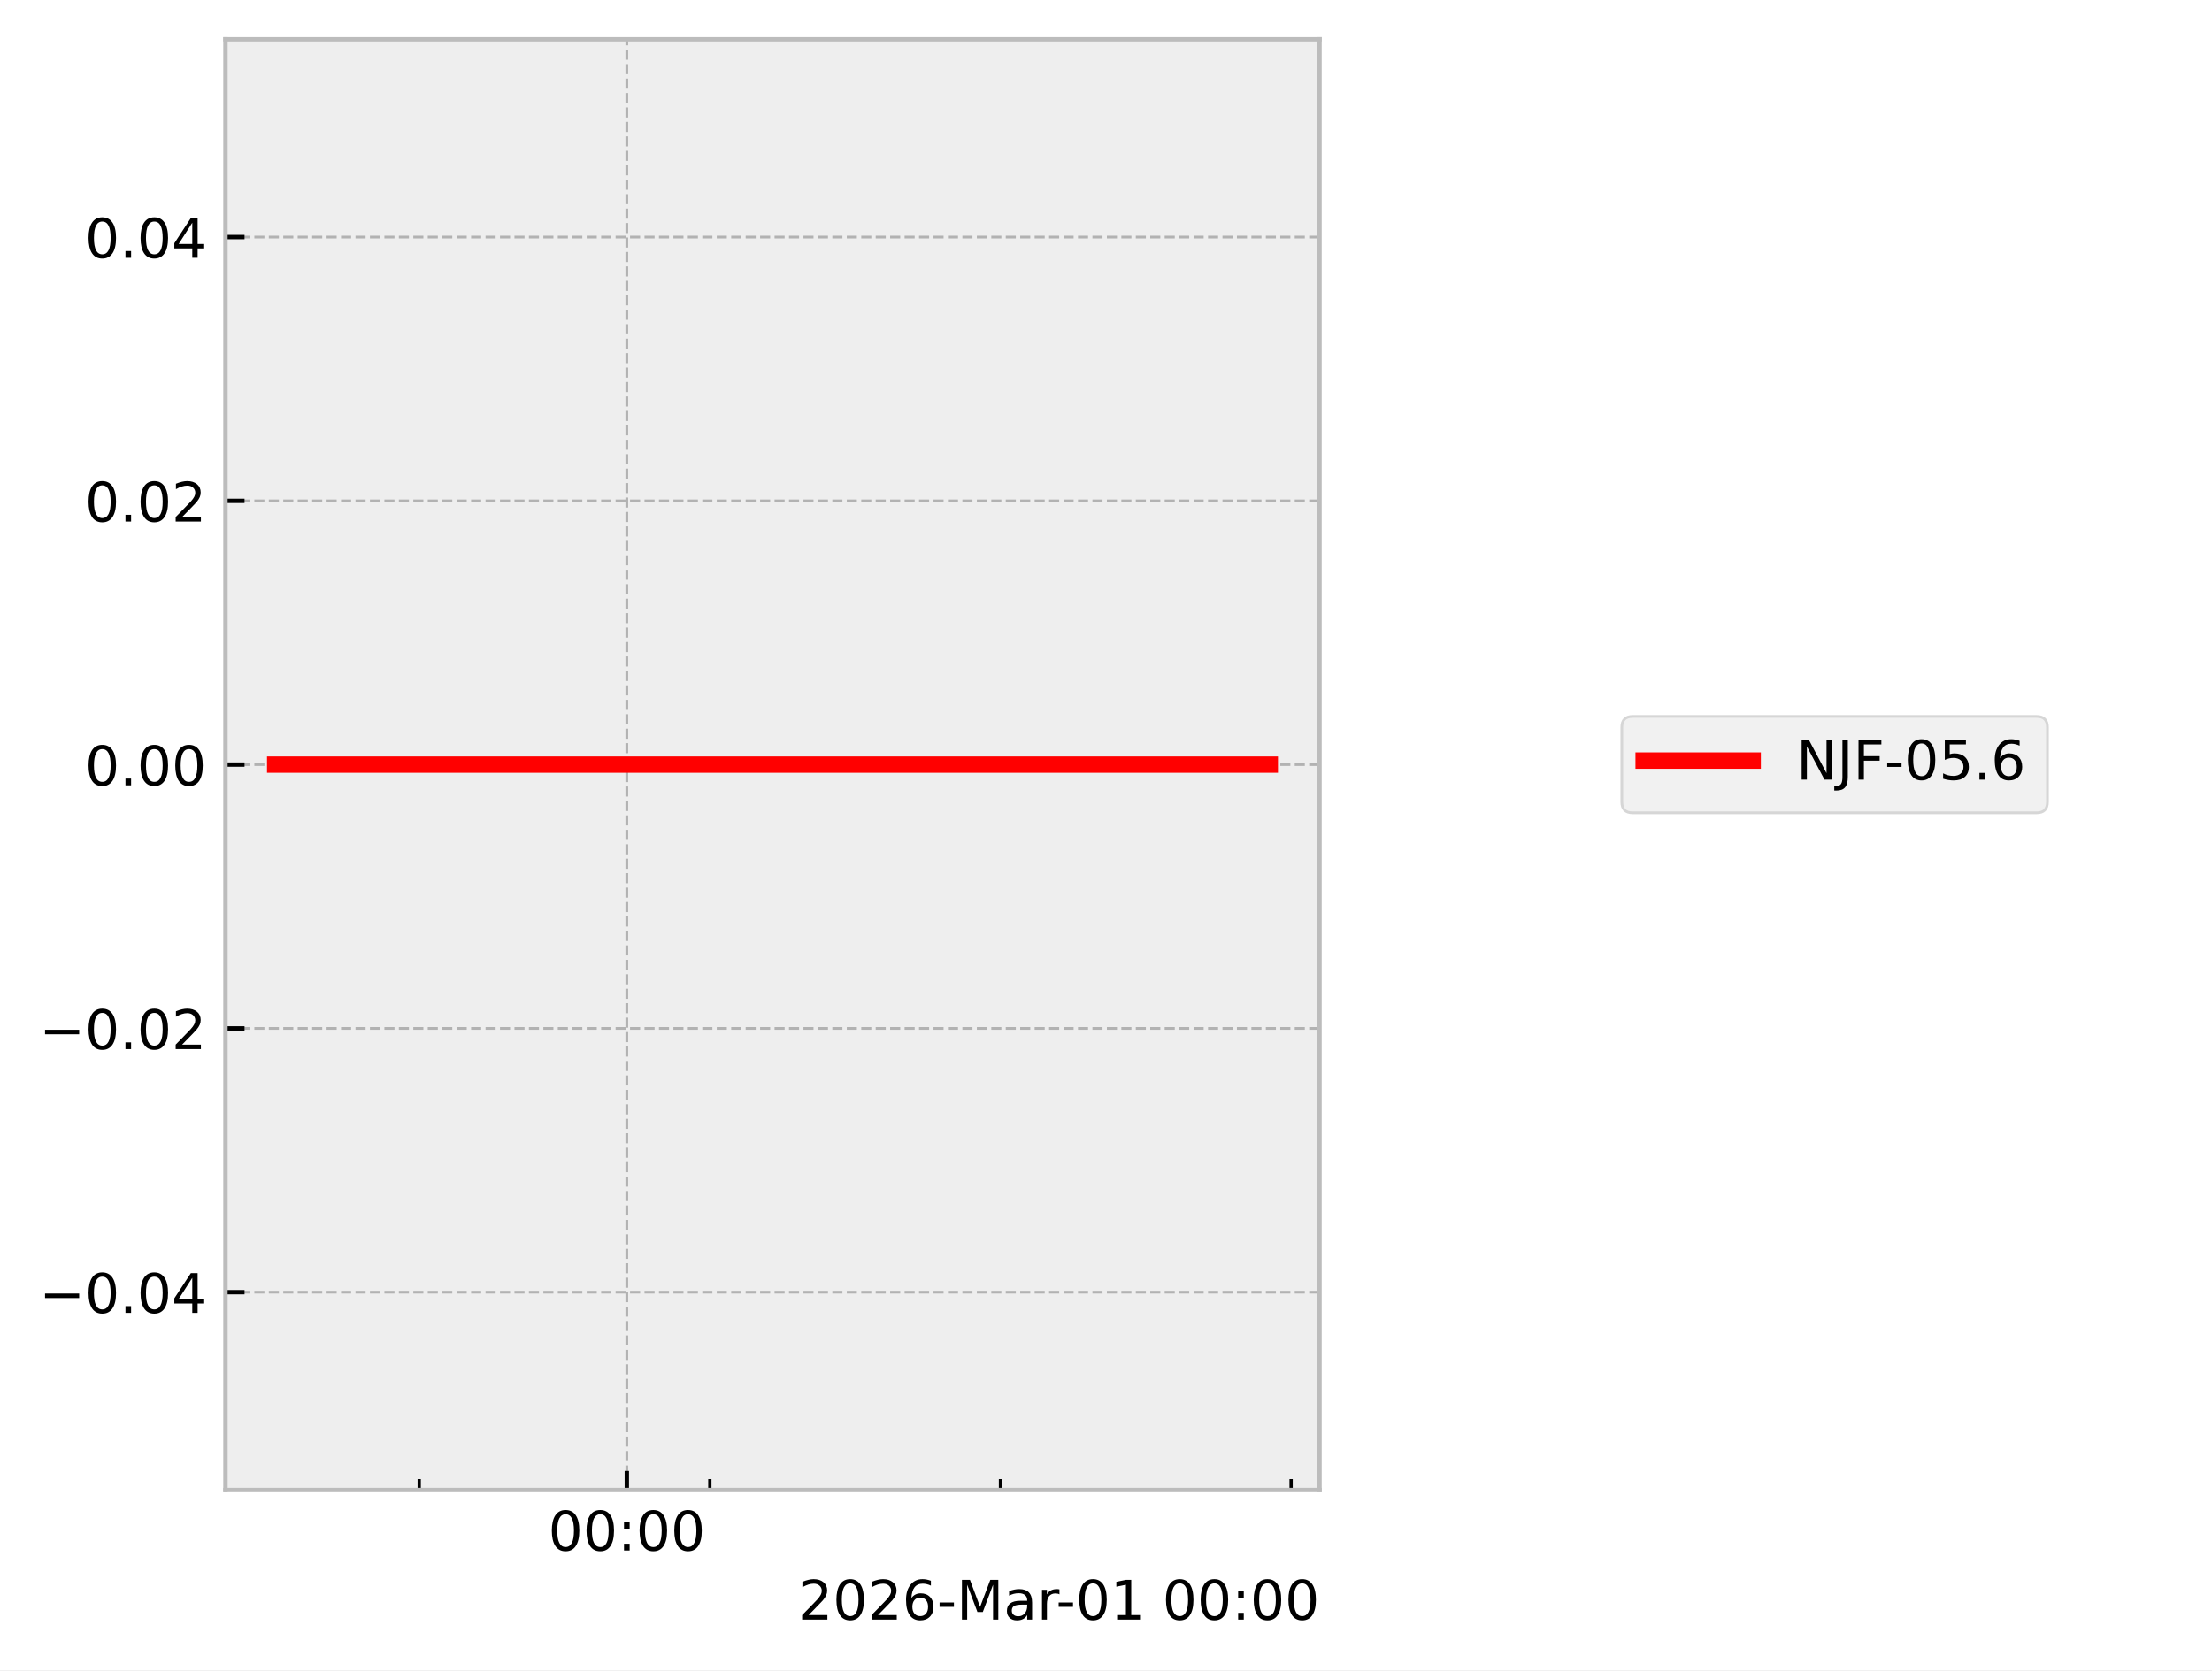
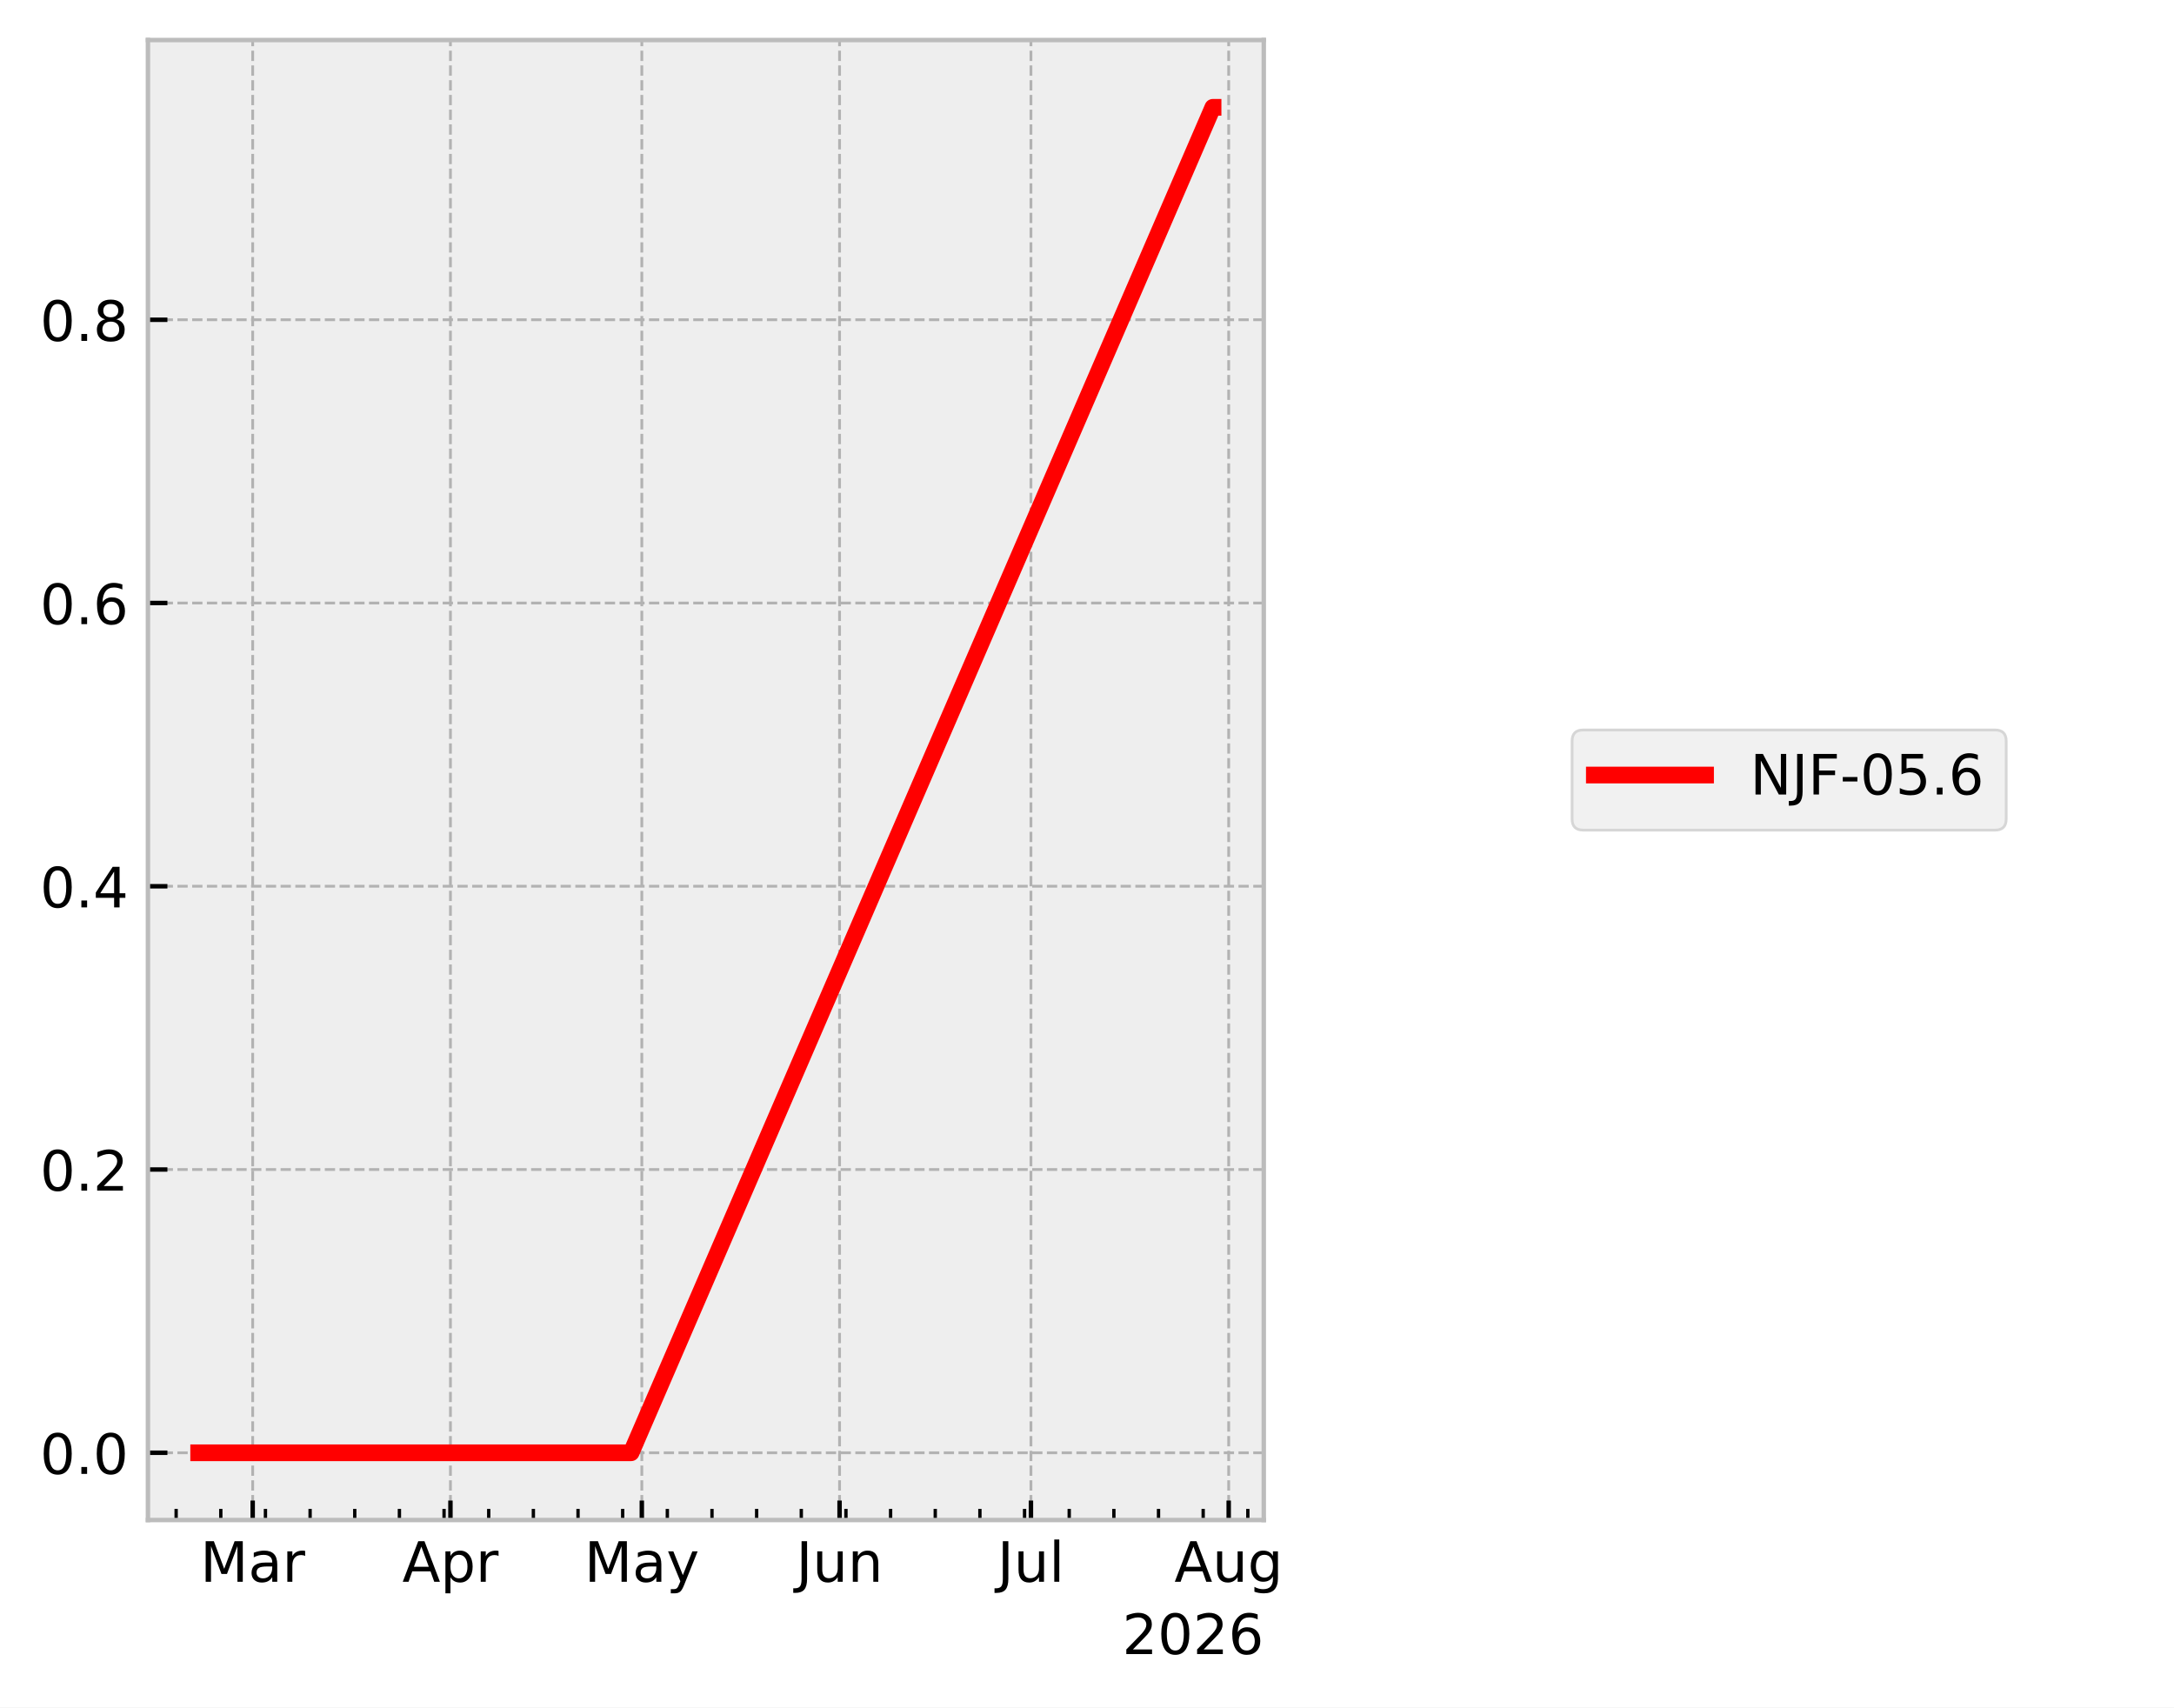
- <svg xmlns="http://www.w3.org/2000/svg" xmlns:xlink="http://www.w3.org/1999/xlink" width="405.665pt" height="306.368pt" viewBox="0 0 405.665 306.368" version="1.1">
+ <svg xmlns="http://www.w3.org/2000/svg" xmlns:xlink="http://www.w3.org/1999/xlink" width="390.923pt" height="307.013pt" viewBox="0 0 390.923 307.013" version="1.1">
  <defs>
    <style type="text/css">*{stroke-linejoin: round; stroke-linecap: butt}</style>
  </defs>
  <g id="figure_1">
    <g id="patch_1">
-       <path d="M 0 306.368  L 405.665 306.368  L 405.665 0  L 0 0  z " style="fill: #ffffff" />
+       <path d="M 0 307.013  L 390.923 307.013  L 390.923 0  L 0 0  z " style="fill: #ffffff" />
    </g>
    <g id="axes_1">
      <g id="patch_2">
-         <path d="M 41.345 273.312  L 241.991 273.312  L 241.991 7.2  L 41.345 7.2  z " style="fill: #eeeeee" />
+         <path d="M 26.603 273.312  L 227.249 273.312  L 227.249 7.2  L 26.603 7.2  z " style="fill: #eeeeee" />
      </g>
      <g id="matplotlib.axis_1">
        <g id="xtick_1">
          <g id="line2d_1">
-             <path d="M 114.952 273.312  L 114.952 7.2  " clip-path="url(#pbf50c9d874)" style="fill: none; stroke-dasharray: 1.85,0.8; stroke-dashoffset: 0; stroke: #b2b2b2; stroke-width: 0.5" />
+             <path d="M 45.438 273.312  L 45.438 7.2  " clip-path="url(#p1d4946dee6)" style="fill: none; stroke-dasharray: 1.85,0.8; stroke-dashoffset: 0; stroke: #b2b2b2; stroke-width: 0.5" />
          </g>
          <g id="line2d_2">
            <defs>
-               <path id="m40f69026a0" d="M 0 0  L 0 -3.5  " style="stroke: #000000; stroke-width: 0.8" />
+               <path id="mff38681a69" d="M 0 0  L 0 -3.5  " style="stroke: #000000; stroke-width: 0.8" />
            </defs>
            <g>
-               <use xlink:href="#m40f69026a0" x="114.952" y="273.312" style="stroke: #000000; stroke-width: 0.8" />
+               <use xlink:href="#mff38681a69" x="45.438" y="273.312" style="stroke: #000000; stroke-width: 0.8" />
            </g>
          </g>
          <g id="text_1">
-             <g transform="translate(100.5424 284.4104) scale(0.1 -0.1)">
-               <defs>
-                 <path id="DejaVuSans-30" d="M 2034 4250  Q 1547 4250 1301 3770  Q 1056 3291 1056 2328  Q 1056 1369 1301 889  Q 1547 409 2034 409  Q 2525 409 2770 889  Q 3016 1369 3016 2328  Q 3016 3291 2770 3770  Q 2525 4250 2034 4250  z M 2034 4750  Q 2819 4750 3233 4129  Q 3647 3509 3647 2328  Q 3647 1150 3233 529  Q 2819 -91 2034 -91  Q 1250 -91 836 529  Q 422 1150 422 2328  Q 422 3509 836 4129  Q 1250 4750 2034 4750  z " transform="scale(0.015625)" />
-                 <path id="DejaVuSans-3a" d="M 750 794  L 1409 794  L 1409 0  L 750 0  L 750 794  z M 750 3309  L 1409 3309  L 1409 2516  L 750 2516  L 750 3309  z " transform="scale(0.015625)" />
+             <g transform="translate(36.00445 284.4097) scale(0.1 -0.1)">
+               <defs>
+                 <path id="DejaVuSans-30" d="M 628 4666  L 1569 4666  L 2759 1491  L 3956 4666  L 4897 4666  L 4897 0  L 4281 0  L 4281 4097  L 3078 897  L 2444 897  L 1241 4097  L 1241 0  L 628 0  L 628 4666  z " transform="scale(0.015625)" />
+                 <path id="DejaVuSans-44" d="M 2194 1759  Q 1497 1759 1228 1600  Q 959 1441 959 1056  Q 959 750 1161 570  Q 1363 391 1709 391  Q 2188 391 2477 730  Q 2766 1069 2766 1631  L 2766 1759  L 2194 1759  z M 3341 1997  L 3341 0  L 2766 0  L 2766 531  Q 2569 213 2275 61  Q 1981 -91 1556 -91  Q 1019 -91 701 211  Q 384 513 384 1019  Q 384 1609 779 1909  Q 1175 2209 1959 2209  L 2766 2209  L 2766 2266  Q 2766 2663 2505 2880  Q 2244 3097 1772 3097  Q 1472 3097 1187 3025  Q 903 2953 641 2809  L 641 3341  Q 956 3463 1253 3523  Q 1550 3584 1831 3584  Q 2591 3584 2966 3190  Q 3341 2797 3341 1997  z " transform="scale(0.015625)" />
+                 <path id="DejaVuSans-55" d="M 2631 2963  Q 2534 3019 2420 3045  Q 2306 3072 2169 3072  Q 1681 3072 1420 2755  Q 1159 2438 1159 1844  L 1159 0  L 581 0  L 581 3500  L 1159 3500  L 1159 2956  Q 1341 3275 1631 3429  Q 1922 3584 2338 3584  Q 2397 3584 2469 3576  Q 2541 3569 2628 3553  L 2631 2963  z " transform="scale(0.015625)" />
              </defs>
              <use xlink:href="#DejaVuSans-30" />
-               <use xlink:href="#DejaVuSans-30" transform="translate(63.62305 0)" />
-               <use xlink:href="#DejaVuSans-3a" transform="translate(127.2461 0)" />
-               <use xlink:href="#DejaVuSans-30" transform="translate(160.9375 0)" />
-               <use xlink:href="#DejaVuSans-30" transform="translate(224.5605 0)" />
+               <use xlink:href="#DejaVuSans-44" transform="translate(86.28125 0)" />
+               <use xlink:href="#DejaVuSans-55" transform="translate(147.5625 0)" />
            </g>
          </g>
        </g>
        <g id="xtick_2">
          <g id="line2d_3">
+             <path d="M 80.997 273.312  L 80.997 7.2  " clip-path="url(#p1d4946dee6)" style="fill: none; stroke-dasharray: 1.85,0.8; stroke-dashoffset: 0; stroke: #b2b2b2; stroke-width: 0.5" />
+           </g>
+           <g id="line2d_4">
+             <g>
+               <use xlink:href="#mff38681a69" x="80.997" y="273.312" style="stroke: #000000; stroke-width: 0.8" />
+             </g>
+           </g>
+           <g id="text_2">
+             <g transform="translate(72.34733 284.4097) scale(0.1 -0.1)">
+               <defs>
+                 <path id="DejaVuSans-24" d="M 2188 4044  L 1331 1722  L 3047 1722  L 2188 4044  z M 1831 4666  L 2547 4666  L 4325 0  L 3669 0  L 3244 1197  L 1141 1197  L 716 0  L 50 0  L 1831 4666  z " transform="scale(0.015625)" />
+                 <path id="DejaVuSans-53" d="M 1159 525  L 1159 -1331  L 581 -1331  L 581 3500  L 1159 3500  L 1159 2969  Q 1341 3281 1617 3432  Q 1894 3584 2278 3584  Q 2916 3584 3314 3078  Q 3713 2572 3713 1747  Q 3713 922 3314 415  Q 2916 -91 2278 -91  Q 1894 -91 1617 61  Q 1341 213 1159 525  z M 3116 1747  Q 3116 2381 2855 2742  Q 2594 3103 2138 3103  Q 1681 3103 1420 2742  Q 1159 2381 1159 1747  Q 1159 1113 1420 752  Q 1681 391 2138 391  Q 2594 391 2855 752  Q 3116 1113 3116 1747  z " transform="scale(0.015625)" />
+               </defs>
+               <use xlink:href="#DejaVuSans-24" />
+               <use xlink:href="#DejaVuSans-53" transform="translate(68.40625 0)" />
+               <use xlink:href="#DejaVuSans-55" transform="translate(131.8906 0)" />
+             </g>
+           </g>
+         </g>
+         <g id="xtick_3">
+           <g id="line2d_5">
+             <path d="M 115.41 273.312  L 115.41 7.2  " clip-path="url(#p1d4946dee6)" style="fill: none; stroke-dasharray: 1.85,0.8; stroke-dashoffset: 0; stroke: #b2b2b2; stroke-width: 0.5" />
+           </g>
+           <g id="line2d_6">
+             <g>
+               <use xlink:href="#mff38681a69" x="115.41" y="273.312" style="stroke: #000000; stroke-width: 0.8" />
+             </g>
+           </g>
+           <g id="text_3">
+             <g transform="translate(105.072 284.4097) scale(0.1 -0.1)">
+               <defs>
+                 <path id="DejaVuSans-5c" d="M 2059 -325  Q 1816 -950 1584 -1140  Q 1353 -1331 966 -1331  L 506 -1331  L 506 -850  L 844 -850  Q 1081 -850 1212 -737  Q 1344 -625 1503 -206  L 1606 56  L 191 3500  L 800 3500  L 1894 763  L 2988 3500  L 3597 3500  L 2059 -325  z " transform="scale(0.015625)" />
+               </defs>
+               <use xlink:href="#DejaVuSans-30" />
+               <use xlink:href="#DejaVuSans-44" transform="translate(86.28125 0)" />
+               <use xlink:href="#DejaVuSans-5c" transform="translate(147.5625 0)" />
+             </g>
+           </g>
+         </g>
+         <g id="xtick_4">
+           <g id="line2d_7">
+             <path d="M 150.969 273.312  L 150.969 7.2  " clip-path="url(#p1d4946dee6)" style="fill: none; stroke-dasharray: 1.85,0.8; stroke-dashoffset: 0; stroke: #b2b2b2; stroke-width: 0.5" />
+           </g>
+           <g id="line2d_8">
+             <g>
+               <use xlink:href="#mff38681a69" x="150.969" y="273.312" style="stroke: #000000; stroke-width: 0.8" />
+             </g>
+           </g>
+           <g id="text_4">
+             <g transform="translate(143.1563 284.4097) scale(0.1 -0.1)">
+               <defs>
+                 <path id="DejaVuSans-2d" d="M 628 4666  L 1259 4666  L 1259 325  Q 1259 -519 939 -900  Q 619 -1281 -91 -1281  L -331 -1281  L -331 -750  L -134 -750  Q 284 -750 456 -515  Q 628 -281 628 325  L 628 4666  z " transform="scale(0.015625)" />
+                 <path id="DejaVuSans-58" d="M 544 1381  L 544 3500  L 1119 3500  L 1119 1403  Q 1119 906 1312 657  Q 1506 409 1894 409  Q 2359 409 2629 706  Q 2900 1003 2900 1516  L 2900 3500  L 3475 3500  L 3475 0  L 2900 0  L 2900 538  Q 2691 219 2414 64  Q 2138 -91 1772 -91  Q 1169 -91 856 284  Q 544 659 544 1381  z M 1991 3584  L 1991 3584  z " transform="scale(0.015625)" />
+                 <path id="DejaVuSans-51" d="M 3513 2113  L 3513 0  L 2938 0  L 2938 2094  Q 2938 2591 2744 2837  Q 2550 3084 2163 3084  Q 1697 3084 1428 2787  Q 1159 2491 1159 1978  L 1159 0  L 581 0  L 581 3500  L 1159 3500  L 1159 2956  Q 1366 3272 1645 3428  Q 1925 3584 2291 3584  Q 2894 3584 3203 3211  Q 3513 2838 3513 2113  z " transform="scale(0.015625)" />
+               </defs>
+               <use xlink:href="#DejaVuSans-2d" />
+               <use xlink:href="#DejaVuSans-58" transform="translate(29.5 0)" />
+               <use xlink:href="#DejaVuSans-51" transform="translate(92.875 0)" />
+             </g>
+           </g>
+         </g>
+         <g id="xtick_5">
+           <g id="line2d_9">
+             <path d="M 185.381 273.312  L 185.381 7.2  " clip-path="url(#p1d4946dee6)" style="fill: none; stroke-dasharray: 1.85,0.8; stroke-dashoffset: 0; stroke: #b2b2b2; stroke-width: 0.5" />
+           </g>
+           <g id="line2d_10">
+             <g>
+               <use xlink:href="#mff38681a69" x="185.381" y="273.312" style="stroke: #000000; stroke-width: 0.8" />
+             </g>
+           </g>
+           <g id="text_5">
+             <g transform="translate(179.3482 284.4104) scale(0.1 -0.1)">
+               <defs>
+                 <path id="DejaVuSans-4f" d="M 603 4863  L 1178 4863  L 1178 0  L 603 0  L 603 4863  z " transform="scale(0.015625)" />
+               </defs>
+               <use xlink:href="#DejaVuSans-2d" />
+               <use xlink:href="#DejaVuSans-58" transform="translate(29.5 0)" />
+               <use xlink:href="#DejaVuSans-4f" transform="translate(92.875 0)" />
+             </g>
+           </g>
+         </g>
+         <g id="xtick_6">
+           <g id="line2d_11">
+             <path d="M 220.94 273.312  L 220.94 7.2  " clip-path="url(#p1d4946dee6)" style="fill: none; stroke-dasharray: 1.85,0.8; stroke-dashoffset: 0; stroke: #b2b2b2; stroke-width: 0.5" />
+           </g>
+           <g id="line2d_12">
+             <g>
+               <use xlink:href="#mff38681a69" x="220.94" y="273.312" style="stroke: #000000; stroke-width: 0.8" />
+             </g>
+           </g>
+           <g id="text_6">
+             <g transform="translate(211.177 284.4097) scale(0.1 -0.1)">
+               <defs>
+                 <path id="DejaVuSans-4a" d="M 2906 1791  Q 2906 2416 2648 2759  Q 2391 3103 1925 3103  Q 1463 3103 1205 2759  Q 947 2416 947 1791  Q 947 1169 1205 825  Q 1463 481 1925 481  Q 2391 481 2648 825  Q 2906 1169 2906 1791  z M 3481 434  Q 3481 -459 3084 -895  Q 2688 -1331 1869 -1331  Q 1566 -1331 1297 -1286  Q 1028 -1241 775 -1147  L 775 -588  Q 1028 -725 1275 -790  Q 1522 -856 1778 -856  Q 2344 -856 2625 -561  Q 2906 -266 2906 331  L 2906 616  Q 2728 306 2450 153  Q 2172 0 1784 0  Q 1141 0 747 490  Q 353 981 353 1791  Q 353 2603 747 3093  Q 1141 3584 1784 3584  Q 2172 3584 2450 3431  Q 2728 3278 2906 2969  L 2906 3500  L 3481 3500  L 3481 434  z " transform="scale(0.015625)" />
+               </defs>
+               <use xlink:href="#DejaVuSans-24" />
+               <use xlink:href="#DejaVuSans-58" transform="translate(68.40625 0)" />
+               <use xlink:href="#DejaVuSans-4a" transform="translate(131.7812 0)" />
+             </g>
+           </g>
+         </g>
+         <g id="xtick_7">
+           <g id="line2d_13">
            <defs>
-               <path id="mae08d5dacf" d="M 0 0  L 0 -2  " style="stroke: #000000; stroke-width: 0.6" />
+               <path id="m3d7fe58892" d="M 0 0  L 0 -2  " style="stroke: #000000; stroke-width: 0.6" />
            </defs>
            <g>
-               <use xlink:href="#mae08d5dacf" x="76.88" y="273.312" style="stroke: #000000; stroke-width: 0.6" />
-             </g>
-           </g>
-         </g>
-         <g id="xtick_3">
-           <g id="line2d_4">
-             <g>
-               <use xlink:href="#mae08d5dacf" x="130.18" y="273.312" style="stroke: #000000; stroke-width: 0.6" />
-             </g>
-           </g>
-         </g>
-         <g id="xtick_4">
-           <g id="line2d_5">
-             <g>
-               <use xlink:href="#mae08d5dacf" x="183.481" y="273.312" style="stroke: #000000; stroke-width: 0.6" />
-             </g>
-           </g>
-         </g>
-         <g id="xtick_5">
-           <g id="line2d_6">
-             <g>
-               <use xlink:href="#mae08d5dacf" x="236.781" y="273.312" style="stroke: #000000; stroke-width: 0.6" />
-             </g>
-           </g>
-         </g>
-         <g id="text_2">
-           <g transform="translate(146.3741 297.0886) scale(0.1 -0.1)">
+               <use xlink:href="#m3d7fe58892" x="31.673" y="273.312" style="stroke: #000000; stroke-width: 0.6" />
+             </g>
+           </g>
+         </g>
+         <g id="xtick_8">
+           <g id="line2d_14">
+             <g>
+               <use xlink:href="#m3d7fe58892" x="39.703" y="273.312" style="stroke: #000000; stroke-width: 0.6" />
+             </g>
+           </g>
+         </g>
+         <g id="xtick_9">
+           <g id="line2d_15">
+             <g>
+               <use xlink:href="#m3d7fe58892" x="47.732" y="273.312" style="stroke: #000000; stroke-width: 0.6" />
+             </g>
+           </g>
+         </g>
+         <g id="xtick_10">
+           <g id="line2d_16">
+             <g>
+               <use xlink:href="#m3d7fe58892" x="55.762" y="273.312" style="stroke: #000000; stroke-width: 0.6" />
+             </g>
+           </g>
+         </g>
+         <g id="xtick_11">
+           <g id="line2d_17">
+             <g>
+               <use xlink:href="#m3d7fe58892" x="63.791" y="273.312" style="stroke: #000000; stroke-width: 0.6" />
+             </g>
+           </g>
+         </g>
+         <g id="xtick_12">
+           <g id="line2d_18">
+             <g>
+               <use xlink:href="#m3d7fe58892" x="71.821" y="273.312" style="stroke: #000000; stroke-width: 0.6" />
+             </g>
+           </g>
+         </g>
+         <g id="xtick_13">
+           <g id="line2d_19">
+             <g>
+               <use xlink:href="#m3d7fe58892" x="79.85" y="273.312" style="stroke: #000000; stroke-width: 0.6" />
+             </g>
+           </g>
+         </g>
+         <g id="xtick_14">
+           <g id="line2d_20">
+             <g>
+               <use xlink:href="#m3d7fe58892" x="87.88" y="273.312" style="stroke: #000000; stroke-width: 0.6" />
+             </g>
+           </g>
+         </g>
+         <g id="xtick_15">
+           <g id="line2d_21">
+             <g>
+               <use xlink:href="#m3d7fe58892" x="95.909" y="273.312" style="stroke: #000000; stroke-width: 0.6" />
+             </g>
+           </g>
+         </g>
+         <g id="xtick_16">
+           <g id="line2d_22">
+             <g>
+               <use xlink:href="#m3d7fe58892" x="103.939" y="273.312" style="stroke: #000000; stroke-width: 0.6" />
+             </g>
+           </g>
+         </g>
+         <g id="xtick_17">
+           <g id="line2d_23">
+             <g>
+               <use xlink:href="#m3d7fe58892" x="111.968" y="273.312" style="stroke: #000000; stroke-width: 0.6" />
+             </g>
+           </g>
+         </g>
+         <g id="xtick_18">
+           <g id="line2d_24">
+             <g>
+               <use xlink:href="#m3d7fe58892" x="119.998" y="273.312" style="stroke: #000000; stroke-width: 0.6" />
+             </g>
+           </g>
+         </g>
+         <g id="xtick_19">
+           <g id="line2d_25">
+             <g>
+               <use xlink:href="#m3d7fe58892" x="128.027" y="273.312" style="stroke: #000000; stroke-width: 0.6" />
+             </g>
+           </g>
+         </g>
+         <g id="xtick_20">
+           <g id="line2d_26">
+             <g>
+               <use xlink:href="#m3d7fe58892" x="136.057" y="273.312" style="stroke: #000000; stroke-width: 0.6" />
+             </g>
+           </g>
+         </g>
+         <g id="xtick_21">
+           <g id="line2d_27">
+             <g>
+               <use xlink:href="#m3d7fe58892" x="144.086" y="273.312" style="stroke: #000000; stroke-width: 0.6" />
+             </g>
+           </g>
+         </g>
+         <g id="xtick_22">
+           <g id="line2d_28">
+             <g>
+               <use xlink:href="#m3d7fe58892" x="152.116" y="273.312" style="stroke: #000000; stroke-width: 0.6" />
+             </g>
+           </g>
+         </g>
+         <g id="xtick_23">
+           <g id="line2d_29">
+             <g>
+               <use xlink:href="#m3d7fe58892" x="160.145" y="273.312" style="stroke: #000000; stroke-width: 0.6" />
+             </g>
+           </g>
+         </g>
+         <g id="xtick_24">
+           <g id="line2d_30">
+             <g>
+               <use xlink:href="#m3d7fe58892" x="168.175" y="273.312" style="stroke: #000000; stroke-width: 0.6" />
+             </g>
+           </g>
+         </g>
+         <g id="xtick_25">
+           <g id="line2d_31">
+             <g>
+               <use xlink:href="#m3d7fe58892" x="176.204" y="273.312" style="stroke: #000000; stroke-width: 0.6" />
+             </g>
+           </g>
+         </g>
+         <g id="xtick_26">
+           <g id="line2d_32">
+             <g>
+               <use xlink:href="#m3d7fe58892" x="184.234" y="273.312" style="stroke: #000000; stroke-width: 0.6" />
+             </g>
+           </g>
+         </g>
+         <g id="xtick_27">
+           <g id="line2d_33">
+             <g>
+               <use xlink:href="#m3d7fe58892" x="192.263" y="273.312" style="stroke: #000000; stroke-width: 0.6" />
+             </g>
+           </g>
+         </g>
+         <g id="xtick_28">
+           <g id="line2d_34">
+             <g>
+               <use xlink:href="#m3d7fe58892" x="200.293" y="273.312" style="stroke: #000000; stroke-width: 0.6" />
+             </g>
+           </g>
+         </g>
+         <g id="xtick_29">
+           <g id="line2d_35">
+             <g>
+               <use xlink:href="#m3d7fe58892" x="208.322" y="273.312" style="stroke: #000000; stroke-width: 0.6" />
+             </g>
+           </g>
+         </g>
+         <g id="xtick_30">
+           <g id="line2d_36">
+             <g>
+               <use xlink:href="#m3d7fe58892" x="216.352" y="273.312" style="stroke: #000000; stroke-width: 0.6" />
+             </g>
+           </g>
+         </g>
+         <g id="xtick_31">
+           <g id="line2d_37">
+             <g>
+               <use xlink:href="#m3d7fe58892" x="224.382" y="273.312" style="stroke: #000000; stroke-width: 0.6" />
+             </g>
+           </g>
+         </g>
+         <g id="text_7">
+           <g transform="translate(201.7991 297.4104) scale(0.1 -0.1)">
            <defs>
-               <path id="DejaVuSans-32" d="M 1228 531  L 3431 531  L 3431 0  L 469 0  L 469 531  Q 828 903 1448 1529  Q 2069 2156 2228 2338  Q 2531 2678 2651 2914  Q 2772 3150 2772 3378  Q 2772 3750 2511 3984  Q 2250 4219 1831 4219  Q 1534 4219 1204 4116  Q 875 4013 500 3803  L 500 4441  Q 881 4594 1212 4672  Q 1544 4750 1819 4750  Q 2544 4750 2975 4387  Q 3406 4025 3406 3419  Q 3406 3131 3298 2873  Q 3191 2616 2906 2266  Q 2828 2175 2409 1742  Q 1991 1309 1228 531  z " transform="scale(0.015625)" />
-               <path id="DejaVuSans-36" d="M 2113 2584  Q 1688 2584 1439 2293  Q 1191 2003 1191 1497  Q 1191 994 1439 701  Q 1688 409 2113 409  Q 2538 409 2786 701  Q 3034 994 3034 1497  Q 3034 2003 2786 2293  Q 2538 2584 2113 2584  z M 3366 4563  L 3366 3988  Q 3128 4100 2886 4159  Q 2644 4219 2406 4219  Q 1781 4219 1451 3797  Q 1122 3375 1075 2522  Q 1259 2794 1537 2939  Q 1816 3084 2150 3084  Q 2853 3084 3261 2657  Q 3669 2231 3669 1497  Q 3669 778 3244 343  Q 2819 -91 2113 -91  Q 1303 -91 875 529  Q 447 1150 447 2328  Q 447 3434 972 4092  Q 1497 4750 2381 4750  Q 2619 4750 2861 4703  Q 3103 4656 3366 4563  z " transform="scale(0.015625)" />
-               <path id="DejaVuSans-2d" d="M 313 2009  L 1997 2009  L 1997 1497  L 313 1497  L 313 2009  z " transform="scale(0.015625)" />
-               <path id="DejaVuSans-4d" d="M 628 4666  L 1569 4666  L 2759 1491  L 3956 4666  L 4897 4666  L 4897 0  L 4281 0  L 4281 4097  L 3078 897  L 2444 897  L 1241 4097  L 1241 0  L 628 0  L 628 4666  z " transform="scale(0.015625)" />
-               <path id="DejaVuSans-61" d="M 2194 1759  Q 1497 1759 1228 1600  Q 959 1441 959 1056  Q 959 750 1161 570  Q 1363 391 1709 391  Q 2188 391 2477 730  Q 2766 1069 2766 1631  L 2766 1759  L 2194 1759  z M 3341 1997  L 3341 0  L 2766 0  L 2766 531  Q 2569 213 2275 61  Q 1981 -91 1556 -91  Q 1019 -91 701 211  Q 384 513 384 1019  Q 384 1609 779 1909  Q 1175 2209 1959 2209  L 2766 2209  L 2766 2266  Q 2766 2663 2505 2880  Q 2244 3097 1772 3097  Q 1472 3097 1187 3025  Q 903 2953 641 2809  L 641 3341  Q 956 3463 1253 3523  Q 1550 3584 1831 3584  Q 2591 3584 2966 3190  Q 3341 2797 3341 1997  z " transform="scale(0.015625)" />
-               <path id="DejaVuSans-72" d="M 2631 2963  Q 2534 3019 2420 3045  Q 2306 3072 2169 3072  Q 1681 3072 1420 2755  Q 1159 2438 1159 1844  L 1159 0  L 581 0  L 581 3500  L 1159 3500  L 1159 2956  Q 1341 3275 1631 3429  Q 1922 3584 2338 3584  Q 2397 3584 2469 3576  Q 2541 3569 2628 3553  L 2631 2963  z " transform="scale(0.015625)" />
-               <path id="DejaVuSans-31" d="M 794 531  L 1825 531  L 1825 4091  L 703 3866  L 703 4441  L 1819 4666  L 2450 4666  L 2450 531  L 3481 531  L 3481 0  L 794 0  L 794 531  z " transform="scale(0.015625)" />
-               <path id="DejaVuSans-20" transform="scale(0.015625)" />
+               <path id="DejaVuSans-15" d="M 1228 531  L 3431 531  L 3431 0  L 469 0  L 469 531  Q 828 903 1448 1529  Q 2069 2156 2228 2338  Q 2531 2678 2651 2914  Q 2772 3150 2772 3378  Q 2772 3750 2511 3984  Q 2250 4219 1831 4219  Q 1534 4219 1204 4116  Q 875 4013 500 3803  L 500 4441  Q 881 4594 1212 4672  Q 1544 4750 1819 4750  Q 2544 4750 2975 4387  Q 3406 4025 3406 3419  Q 3406 3131 3298 2873  Q 3191 2616 2906 2266  Q 2828 2175 2409 1742  Q 1991 1309 1228 531  z " transform="scale(0.015625)" />
+               <path id="DejaVuSans-13" d="M 2034 4250  Q 1547 4250 1301 3770  Q 1056 3291 1056 2328  Q 1056 1369 1301 889  Q 1547 409 2034 409  Q 2525 409 2770 889  Q 3016 1369 3016 2328  Q 3016 3291 2770 3770  Q 2525 4250 2034 4250  z M 2034 4750  Q 2819 4750 3233 4129  Q 3647 3509 3647 2328  Q 3647 1150 3233 529  Q 2819 -91 2034 -91  Q 1250 -91 836 529  Q 422 1150 422 2328  Q 422 3509 836 4129  Q 1250 4750 2034 4750  z " transform="scale(0.015625)" />
+               <path id="DejaVuSans-19" d="M 2113 2584  Q 1688 2584 1439 2293  Q 1191 2003 1191 1497  Q 1191 994 1439 701  Q 1688 409 2113 409  Q 2538 409 2786 701  Q 3034 994 3034 1497  Q 3034 2003 2786 2293  Q 2538 2584 2113 2584  z M 3366 4563  L 3366 3988  Q 3128 4100 2886 4159  Q 2644 4219 2406 4219  Q 1781 4219 1451 3797  Q 1122 3375 1075 2522  Q 1259 2794 1537 2939  Q 1816 3084 2150 3084  Q 2853 3084 3261 2657  Q 3669 2231 3669 1497  Q 3669 778 3244 343  Q 2819 -91 2113 -91  Q 1303 -91 875 529  Q 447 1150 447 2328  Q 447 3434 972 4092  Q 1497 4750 2381 4750  Q 2619 4750 2861 4703  Q 3103 4656 3366 4563  z " transform="scale(0.015625)" />
            </defs>
-             <use xlink:href="#DejaVuSans-32" />
-             <use xlink:href="#DejaVuSans-30" transform="translate(63.62305 0)" />
-             <use xlink:href="#DejaVuSans-32" transform="translate(127.2461 0)" />
-             <use xlink:href="#DejaVuSans-36" transform="translate(190.8691 0)" />
-             <use xlink:href="#DejaVuSans-2d" transform="translate(254.4922 0)" />
-             <use xlink:href="#DejaVuSans-4d" transform="translate(290.5762 0)" />
-             <use xlink:href="#DejaVuSans-61" transform="translate(376.8555 0)" />
-             <use xlink:href="#DejaVuSans-72" transform="translate(438.1348 0)" />
-             <use xlink:href="#DejaVuSans-2d" transform="translate(472.873 0)" />
-             <use xlink:href="#DejaVuSans-30" transform="translate(508.957 0)" />
-             <use xlink:href="#DejaVuSans-31" transform="translate(572.5801 0)" />
-             <use xlink:href="#DejaVuSans-20" transform="translate(636.2031 0)" />
-             <use xlink:href="#DejaVuSans-30" transform="translate(667.9902 0)" />
-             <use xlink:href="#DejaVuSans-30" transform="translate(731.6133 0)" />
-             <use xlink:href="#DejaVuSans-3a" transform="translate(795.2363 0)" />
-             <use xlink:href="#DejaVuSans-30" transform="translate(828.9277 0)" />
-             <use xlink:href="#DejaVuSans-30" transform="translate(892.5508 0)" />
+             <use xlink:href="#DejaVuSans-15" />
+             <use xlink:href="#DejaVuSans-13" transform="translate(63.625 0)" />
+             <use xlink:href="#DejaVuSans-15" transform="translate(127.25 0)" />
+             <use xlink:href="#DejaVuSans-19" transform="translate(190.875 0)" />
          </g>
        </g>
      </g>
      <g id="matplotlib.axis_2">
        <g id="ytick_1">
-           <g id="line2d_7">
-             <path d="M 41.345 237.024  L 241.991 237.024  " clip-path="url(#pbf50c9d874)" style="fill: none; stroke-dasharray: 1.85,0.8; stroke-dashoffset: 0; stroke: #b2b2b2; stroke-width: 0.5" />
-           </g>
-           <g id="line2d_8">
+           <g id="line2d_38">
+             <path d="M 26.603 261.216  L 227.249 261.216  " clip-path="url(#p1d4946dee6)" style="fill: none; stroke-dasharray: 1.85,0.8; stroke-dashoffset: 0; stroke: #b2b2b2; stroke-width: 0.5" />
+           </g>
+           <g id="line2d_39">
            <defs>
-               <path id="ma5e185a141" d="M 0 0  L 3.5 0  " style="stroke: #000000; stroke-width: 0.8" />
+               <path id="m2f79306df0" d="M 0 0  L 3.5 0  " style="stroke: #000000; stroke-width: 0.8" />
            </defs>
            <g>
-               <use xlink:href="#ma5e185a141" x="41.345" y="237.024" style="stroke: #000000; stroke-width: 0.8" />
-             </g>
-           </g>
-           <g id="text_3">
-             <g transform="translate(7.2 240.8232) scale(0.1 -0.1)">
-               <defs>
-                 <path id="DejaVuSans-2212" d="M 678 2272  L 4684 2272  L 4684 1741  L 678 1741  L 678 2272  z " transform="scale(0.015625)" />
-                 <path id="DejaVuSans-2e" d="M 684 794  L 1344 794  L 1344 0  L 684 0  L 684 794  z " transform="scale(0.015625)" />
-                 <path id="DejaVuSans-34" d="M 2419 4116  L 825 1625  L 2419 1625  L 2419 4116  z M 2253 4666  L 3047 4666  L 3047 1625  L 3713 1625  L 3713 1100  L 3047 1100  L 3047 0  L 2419 0  L 2419 1100  L 313 1100  L 313 1709  L 2253 4666  z " transform="scale(0.015625)" />
-               </defs>
-               <use xlink:href="#DejaVuSans-2212" />
-               <use xlink:href="#DejaVuSans-30" transform="translate(83.78906 0)" />
-               <use xlink:href="#DejaVuSans-2e" transform="translate(147.4121 0)" />
-               <use xlink:href="#DejaVuSans-30" transform="translate(179.1992 0)" />
-               <use xlink:href="#DejaVuSans-34" transform="translate(242.8223 0)" />
+               <use xlink:href="#m2f79306df0" x="26.603" y="261.216" style="stroke: #000000; stroke-width: 0.8" />
+             </g>
+           </g>
+           <g id="text_8">
+             <g transform="translate(7.2 265.0148) scale(0.1 -0.1)">
+               <defs>
+                 <path id="DejaVuSans-11" d="M 684 794  L 1344 794  L 1344 0  L 684 0  L 684 794  z " transform="scale(0.015625)" />
+               </defs>
+               <use xlink:href="#DejaVuSans-13" />
+               <use xlink:href="#DejaVuSans-11" transform="translate(63.625 0)" />
+               <use xlink:href="#DejaVuSans-13" transform="translate(95.40625 0)" />
            </g>
          </g>
        </g>
        <g id="ytick_2">
-           <g id="line2d_9">
-             <path d="M 41.345 188.64  L 241.991 188.64  " clip-path="url(#pbf50c9d874)" style="fill: none; stroke-dasharray: 1.85,0.8; stroke-dashoffset: 0; stroke: #b2b2b2; stroke-width: 0.5" />
-           </g>
-           <g id="line2d_10">
-             <g>
-               <use xlink:href="#ma5e185a141" x="41.345" y="188.64" style="stroke: #000000; stroke-width: 0.8" />
-             </g>
-           </g>
-           <g id="text_4">
-             <g transform="translate(7.2 192.4392) scale(0.1 -0.1)">
-               <use xlink:href="#DejaVuSans-2212" />
-               <use xlink:href="#DejaVuSans-30" transform="translate(83.78906 0)" />
-               <use xlink:href="#DejaVuSans-2e" transform="translate(147.4121 0)" />
-               <use xlink:href="#DejaVuSans-30" transform="translate(179.1992 0)" />
-               <use xlink:href="#DejaVuSans-32" transform="translate(242.8223 0)" />
+           <g id="line2d_40">
+             <path d="M 26.603 210.285  L 227.249 210.285  " clip-path="url(#p1d4946dee6)" style="fill: none; stroke-dasharray: 1.85,0.8; stroke-dashoffset: 0; stroke: #b2b2b2; stroke-width: 0.5" />
+           </g>
+           <g id="line2d_41">
+             <g>
+               <use xlink:href="#m2f79306df0" x="26.603" y="210.285" style="stroke: #000000; stroke-width: 0.8" />
+             </g>
+           </g>
+           <g id="text_9">
+             <g transform="translate(7.2 214.0843) scale(0.1 -0.1)">
+               <use xlink:href="#DejaVuSans-13" />
+               <use xlink:href="#DejaVuSans-11" transform="translate(63.625 0)" />
+               <use xlink:href="#DejaVuSans-15" transform="translate(95.40625 0)" />
            </g>
          </g>
        </g>
        <g id="ytick_3">
-           <g id="line2d_11">
-             <path d="M 41.345 140.256  L 241.991 140.256  " clip-path="url(#pbf50c9d874)" style="fill: none; stroke-dasharray: 1.85,0.8; stroke-dashoffset: 0; stroke: #b2b2b2; stroke-width: 0.5" />
-           </g>
-           <g id="line2d_12">
-             <g>
-               <use xlink:href="#ma5e185a141" x="41.345" y="140.256" style="stroke: #000000; stroke-width: 0.8" />
-             </g>
-           </g>
-           <g id="text_5">
-             <g transform="translate(15.57969 144.0552) scale(0.1 -0.1)">
-               <use xlink:href="#DejaVuSans-30" />
-               <use xlink:href="#DejaVuSans-2e" transform="translate(63.62305 0)" />
-               <use xlink:href="#DejaVuSans-30" transform="translate(95.41016 0)" />
-               <use xlink:href="#DejaVuSans-30" transform="translate(159.0332 0)" />
+           <g id="line2d_42">
+             <path d="M 26.603 159.355  L 227.249 159.355  " clip-path="url(#p1d4946dee6)" style="fill: none; stroke-dasharray: 1.85,0.8; stroke-dashoffset: 0; stroke: #b2b2b2; stroke-width: 0.5" />
+           </g>
+           <g id="line2d_43">
+             <g>
+               <use xlink:href="#m2f79306df0" x="26.603" y="159.355" style="stroke: #000000; stroke-width: 0.8" />
+             </g>
+           </g>
+           <g id="text_10">
+             <g transform="translate(7.2 163.1538) scale(0.1 -0.1)">
+               <defs>
+                 <path id="DejaVuSans-17" d="M 2419 4116  L 825 1625  L 2419 1625  L 2419 4116  z M 2253 4666  L 3047 4666  L 3047 1625  L 3713 1625  L 3713 1100  L 3047 1100  L 3047 0  L 2419 0  L 2419 1100  L 313 1100  L 313 1709  L 2253 4666  z " transform="scale(0.015625)" />
+               </defs>
+               <use xlink:href="#DejaVuSans-13" />
+               <use xlink:href="#DejaVuSans-11" transform="translate(63.625 0)" />
+               <use xlink:href="#DejaVuSans-17" transform="translate(95.40625 0)" />
            </g>
          </g>
        </g>
        <g id="ytick_4">
-           <g id="line2d_13">
-             <path d="M 41.345 91.872  L 241.991 91.872  " clip-path="url(#pbf50c9d874)" style="fill: none; stroke-dasharray: 1.85,0.8; stroke-dashoffset: 0; stroke: #b2b2b2; stroke-width: 0.5" />
-           </g>
-           <g id="line2d_14">
-             <g>
-               <use xlink:href="#ma5e185a141" x="41.345" y="91.872" style="stroke: #000000; stroke-width: 0.8" />
-             </g>
-           </g>
-           <g id="text_6">
-             <g transform="translate(15.57969 95.67122) scale(0.1 -0.1)">
-               <use xlink:href="#DejaVuSans-30" />
-               <use xlink:href="#DejaVuSans-2e" transform="translate(63.62305 0)" />
-               <use xlink:href="#DejaVuSans-30" transform="translate(95.41016 0)" />
-               <use xlink:href="#DejaVuSans-32" transform="translate(159.0332 0)" />
+           <g id="line2d_44">
+             <path d="M 26.603 108.424  L 227.249 108.424  " clip-path="url(#p1d4946dee6)" style="fill: none; stroke-dasharray: 1.85,0.8; stroke-dashoffset: 0; stroke: #b2b2b2; stroke-width: 0.5" />
+           </g>
+           <g id="line2d_45">
+             <g>
+               <use xlink:href="#m2f79306df0" x="26.603" y="108.424" style="stroke: #000000; stroke-width: 0.8" />
+             </g>
+           </g>
+           <g id="text_11">
+             <g transform="translate(7.2 112.2232) scale(0.1 -0.1)">
+               <use xlink:href="#DejaVuSans-13" />
+               <use xlink:href="#DejaVuSans-11" transform="translate(63.625 0)" />
+               <use xlink:href="#DejaVuSans-19" transform="translate(95.40625 0)" />
            </g>
          </g>
        </g>
        <g id="ytick_5">
-           <g id="line2d_15">
-             <path d="M 41.345 43.488  L 241.991 43.488  " clip-path="url(#pbf50c9d874)" style="fill: none; stroke-dasharray: 1.85,0.8; stroke-dashoffset: 0; stroke: #b2b2b2; stroke-width: 0.5" />
-           </g>
-           <g id="line2d_16">
-             <g>
-               <use xlink:href="#ma5e185a141" x="41.345" y="43.488" style="stroke: #000000; stroke-width: 0.8" />
-             </g>
-           </g>
-           <g id="text_7">
-             <g transform="translate(15.57969 47.28722) scale(0.1 -0.1)">
-               <use xlink:href="#DejaVuSans-30" />
-               <use xlink:href="#DejaVuSans-2e" transform="translate(63.62305 0)" />
-               <use xlink:href="#DejaVuSans-30" transform="translate(95.41016 0)" />
-               <use xlink:href="#DejaVuSans-34" transform="translate(159.0332 0)" />
-             </g>
-           </g>
-         </g>
-       </g>
-       <g id="line2d_17">
-         <path d="M 50.466 140.256  L 231.869 140.256  L 232.113 140.256  L 232.613 140.256  L 232.871 140.256  " clip-path="url(#pbf50c9d874)" style="fill: none; stroke: #ff0000; stroke-width: 3; stroke-linecap: square" />
+           <g id="line2d_46">
+             <path d="M 26.603 57.494  L 227.249 57.494  " clip-path="url(#p1d4946dee6)" style="fill: none; stroke-dasharray: 1.85,0.8; stroke-dashoffset: 0; stroke: #b2b2b2; stroke-width: 0.5" />
+           </g>
+           <g id="line2d_47">
+             <g>
+               <use xlink:href="#m2f79306df0" x="26.603" y="57.494" style="stroke: #000000; stroke-width: 0.8" />
+             </g>
+           </g>
+           <g id="text_12">
+             <g transform="translate(7.2 61.29272) scale(0.1 -0.1)">
+               <defs>
+                 <path id="DejaVuSans-1b" d="M 2034 2216  Q 1584 2216 1326 1975  Q 1069 1734 1069 1313  Q 1069 891 1326 650  Q 1584 409 2034 409  Q 2484 409 2743 651  Q 3003 894 3003 1313  Q 3003 1734 2745 1975  Q 2488 2216 2034 2216  z M 1403 2484  Q 997 2584 770 2862  Q 544 3141 544 3541  Q 544 4100 942 4425  Q 1341 4750 2034 4750  Q 2731 4750 3128 4425  Q 3525 4100 3525 3541  Q 3525 3141 3298 2862  Q 3072 2584 2669 2484  Q 3125 2378 3379 2068  Q 3634 1759 3634 1313  Q 3634 634 3220 271  Q 2806 -91 2034 -91  Q 1263 -91 848 271  Q 434 634 434 1313  Q 434 1759 690 2068  Q 947 2378 1403 2484  z M 1172 3481  Q 1172 3119 1398 2916  Q 1625 2713 2034 2713  Q 2441 2713 2670 2916  Q 2900 3119 2900 3481  Q 2900 3844 2670 4047  Q 2441 4250 2034 4250  Q 1625 4250 1398 4047  Q 1172 3844 1172 3481  z " transform="scale(0.015625)" />
+               </defs>
+               <use xlink:href="#DejaVuSans-13" />
+               <use xlink:href="#DejaVuSans-11" transform="translate(63.625 0)" />
+               <use xlink:href="#DejaVuSans-1b" transform="translate(95.40625 0)" />
+             </g>
+           </g>
+         </g>
+       </g>
+       <g id="line2d_48">
+         <path d="M 35.723 261.216  L 63.051 261.216  L 63.088 261.216  L 63.163 261.216  L 64.572 261.216  L 76.706 261.216  L 80.479 261.216  L 88.596 261.216  L 97.533 261.216  L 113.488 261.216  L 218.09 19.296  L 218.129 19.296  " clip-path="url(#p1d4946dee6)" style="fill: none; stroke: #ff0000; stroke-width: 3; stroke-linecap: square" />
      </g>
      <g id="patch_3">
-         <path d="M 41.345 273.312  L 41.345 7.2  " style="fill: none; stroke: #bcbcbc; stroke-width: 0.8; stroke-linejoin: miter; stroke-linecap: square" />
+         <path d="M 26.603 273.312  L 26.603 7.2  " style="fill: none; stroke: #bcbcbc; stroke-width: 0.8; stroke-linejoin: miter; stroke-linecap: square" />
      </g>
      <g id="patch_4">
-         <path d="M 241.991 273.312  L 241.991 7.2  " style="fill: none; stroke: #bcbcbc; stroke-width: 0.8; stroke-linejoin: miter; stroke-linecap: square" />
+         <path d="M 227.249 273.312  L 227.249 7.2  " style="fill: none; stroke: #bcbcbc; stroke-width: 0.8; stroke-linejoin: miter; stroke-linecap: square" />
      </g>
      <g id="patch_5">
-         <path d="M 41.345 273.312  L 241.991 273.312  " style="fill: none; stroke: #bcbcbc; stroke-width: 0.8; stroke-linejoin: miter; stroke-linecap: square" />
+         <path d="M 26.603 273.312  L 227.249 273.312  " style="fill: none; stroke: #bcbcbc; stroke-width: 0.8; stroke-linejoin: miter; stroke-linecap: square" />
      </g>
      <g id="patch_6">
-         <path d="M 41.345 7.2  L 241.991 7.2  " style="fill: none; stroke: #bcbcbc; stroke-width: 0.8; stroke-linejoin: miter; stroke-linecap: square" />
+         <path d="M 26.603 7.2  L 227.249 7.2  " style="fill: none; stroke: #bcbcbc; stroke-width: 0.8; stroke-linejoin: miter; stroke-linecap: square" />
      </g>
    </g>
    <g id="axes_2">
      <g id="legend_1">
        <g id="patch_7">
-           <path d="M 299.433 149.095  L 373.489 149.095  Q 375.489 149.095 375.489 147.095  L 375.489 133.417  Q 375.489 131.417 373.489 131.417  L 299.433 131.417  Q 297.433 131.417 297.433 133.417  L 297.433 147.095  Q 297.433 149.095 299.433 149.095  z " style="fill: #eeeeee; opacity: 0.8; stroke: #cccccc; stroke-width: 0.5; stroke-linejoin: miter" />
-         </g>
-         <g id="line2d_18">
-           <path d="M 301.433 139.515  L 311.433 139.515  L 321.433 139.515  " style="fill: none; stroke: #ff0000; stroke-width: 3; stroke-linecap: square" />
-         </g>
-         <g id="text_8">
-           <g transform="translate(329.4329 143.0154) scale(0.1 -0.1)">
+           <path d="M 284.691 149.256  L 358.747 149.256  Q 360.747 149.256 360.747 147.256  L 360.747 133.256  Q 360.747 131.256 358.747 131.256  L 284.691 131.256  Q 282.691 131.256 282.691 133.256  L 282.691 147.256  Q 282.691 149.256 284.691 149.256  z " style="fill: #eeeeee; opacity: 0.8; stroke: #cccccc; stroke-width: 0.5; stroke-linejoin: miter" />
+         </g>
+         <g id="line2d_49">
+           <path d="M 286.691 139.354  L 296.691 139.354  L 306.691 139.354  " style="fill: none; stroke: #ff0000; stroke-width: 3; stroke-linecap: square" />
+         </g>
+         <g id="text_13">
+           <g transform="translate(314.6907 142.854) scale(0.1 -0.1)">
            <defs>
-               <path id="DejaVuSans-4e" d="M 628 4666  L 1478 4666  L 3547 763  L 3547 4666  L 4159 4666  L 4159 0  L 3309 0  L 1241 3903  L 1241 0  L 628 0  L 628 4666  z " transform="scale(0.015625)" />
-               <path id="DejaVuSans-4a" d="M 628 4666  L 1259 4666  L 1259 325  Q 1259 -519 939 -900  Q 619 -1281 -91 -1281  L -331 -1281  L -331 -750  L -134 -750  Q 284 -750 456 -515  Q 628 -281 628 325  L 628 4666  z " transform="scale(0.015625)" />
-               <path id="DejaVuSans-46" d="M 628 4666  L 3309 4666  L 3309 4134  L 1259 4134  L 1259 2759  L 3109 2759  L 3109 2228  L 1259 2228  L 1259 0  L 628 0  L 628 4666  z " transform="scale(0.015625)" />
-               <path id="DejaVuSans-35" d="M 691 4666  L 3169 4666  L 3169 4134  L 1269 4134  L 1269 2991  Q 1406 3038 1543 3061  Q 1681 3084 1819 3084  Q 2600 3084 3056 2656  Q 3513 2228 3513 1497  Q 3513 744 3044 326  Q 2575 -91 1722 -91  Q 1428 -91 1123 -41  Q 819 9 494 109  L 494 744  Q 775 591 1075 516  Q 1375 441 1709 441  Q 2250 441 2565 725  Q 2881 1009 2881 1497  Q 2881 1984 2565 2268  Q 2250 2553 1709 2553  Q 1456 2553 1204 2497  Q 953 2441 691 2322  L 691 4666  z " transform="scale(0.015625)" />
+               <path id="DejaVuSans-31" d="M 628 4666  L 1478 4666  L 3547 763  L 3547 4666  L 4159 4666  L 4159 0  L 3309 0  L 1241 3903  L 1241 0  L 628 0  L 628 4666  z " transform="scale(0.015625)" />
+               <path id="DejaVuSans-29" d="M 628 4666  L 3309 4666  L 3309 4134  L 1259 4134  L 1259 2759  L 3109 2759  L 3109 2228  L 1259 2228  L 1259 0  L 628 0  L 628 4666  z " transform="scale(0.015625)" />
+               <path id="DejaVuSans-10" d="M 313 2009  L 1997 2009  L 1997 1497  L 313 1497  L 313 2009  z " transform="scale(0.015625)" />
+               <path id="DejaVuSans-18" d="M 691 4666  L 3169 4666  L 3169 4134  L 1269 4134  L 1269 2991  Q 1406 3038 1543 3061  Q 1681 3084 1819 3084  Q 2600 3084 3056 2656  Q 3513 2228 3513 1497  Q 3513 744 3044 326  Q 2575 -91 1722 -91  Q 1428 -91 1123 -41  Q 819 9 494 109  L 494 744  Q 775 591 1075 516  Q 1375 441 1709 441  Q 2250 441 2565 725  Q 2881 1009 2881 1497  Q 2881 1984 2565 2268  Q 2250 2553 1709 2553  Q 1456 2553 1204 2497  Q 953 2441 691 2322  L 691 4666  z " transform="scale(0.015625)" />
            </defs>
-             <use xlink:href="#DejaVuSans-4e" />
-             <use xlink:href="#DejaVuSans-4a" transform="translate(74.80469 0)" />
-             <use xlink:href="#DejaVuSans-46" transform="translate(104.2969 0)" />
-             <use xlink:href="#DejaVuSans-2d" transform="translate(161.8164 0)" />
-             <use xlink:href="#DejaVuSans-30" transform="translate(197.9004 0)" />
-             <use xlink:href="#DejaVuSans-35" transform="translate(261.5234 0)" />
-             <use xlink:href="#DejaVuSans-2e" transform="translate(325.1465 0)" />
-             <use xlink:href="#DejaVuSans-36" transform="translate(356.9336 0)" />
+             <use xlink:href="#DejaVuSans-31" />
+             <use xlink:href="#DejaVuSans-2d" transform="translate(74.8125 0)" />
+             <use xlink:href="#DejaVuSans-29" transform="translate(104.3125 0)" />
+             <use xlink:href="#DejaVuSans-10" transform="translate(161.8281 0)" />
+             <use xlink:href="#DejaVuSans-13" transform="translate(197.9062 0)" />
+             <use xlink:href="#DejaVuSans-18" transform="translate(261.5312 0)" />
+             <use xlink:href="#DejaVuSans-11" transform="translate(325.1562 0)" />
+             <use xlink:href="#DejaVuSans-19" transform="translate(356.9375 0)" />
          </g>
        </g>
      </g>
    </g>
  </g>
  <defs>
-     <clipPath id="pbf50c9d874">
-       <rect x="41.345" y="7.2" width="200.646" height="266.112" />
+     <clipPath id="p1d4946dee6">
+       <rect x="26.603" y="7.2" width="200.646" height="266.112" />
    </clipPath>
  </defs>
</svg>
